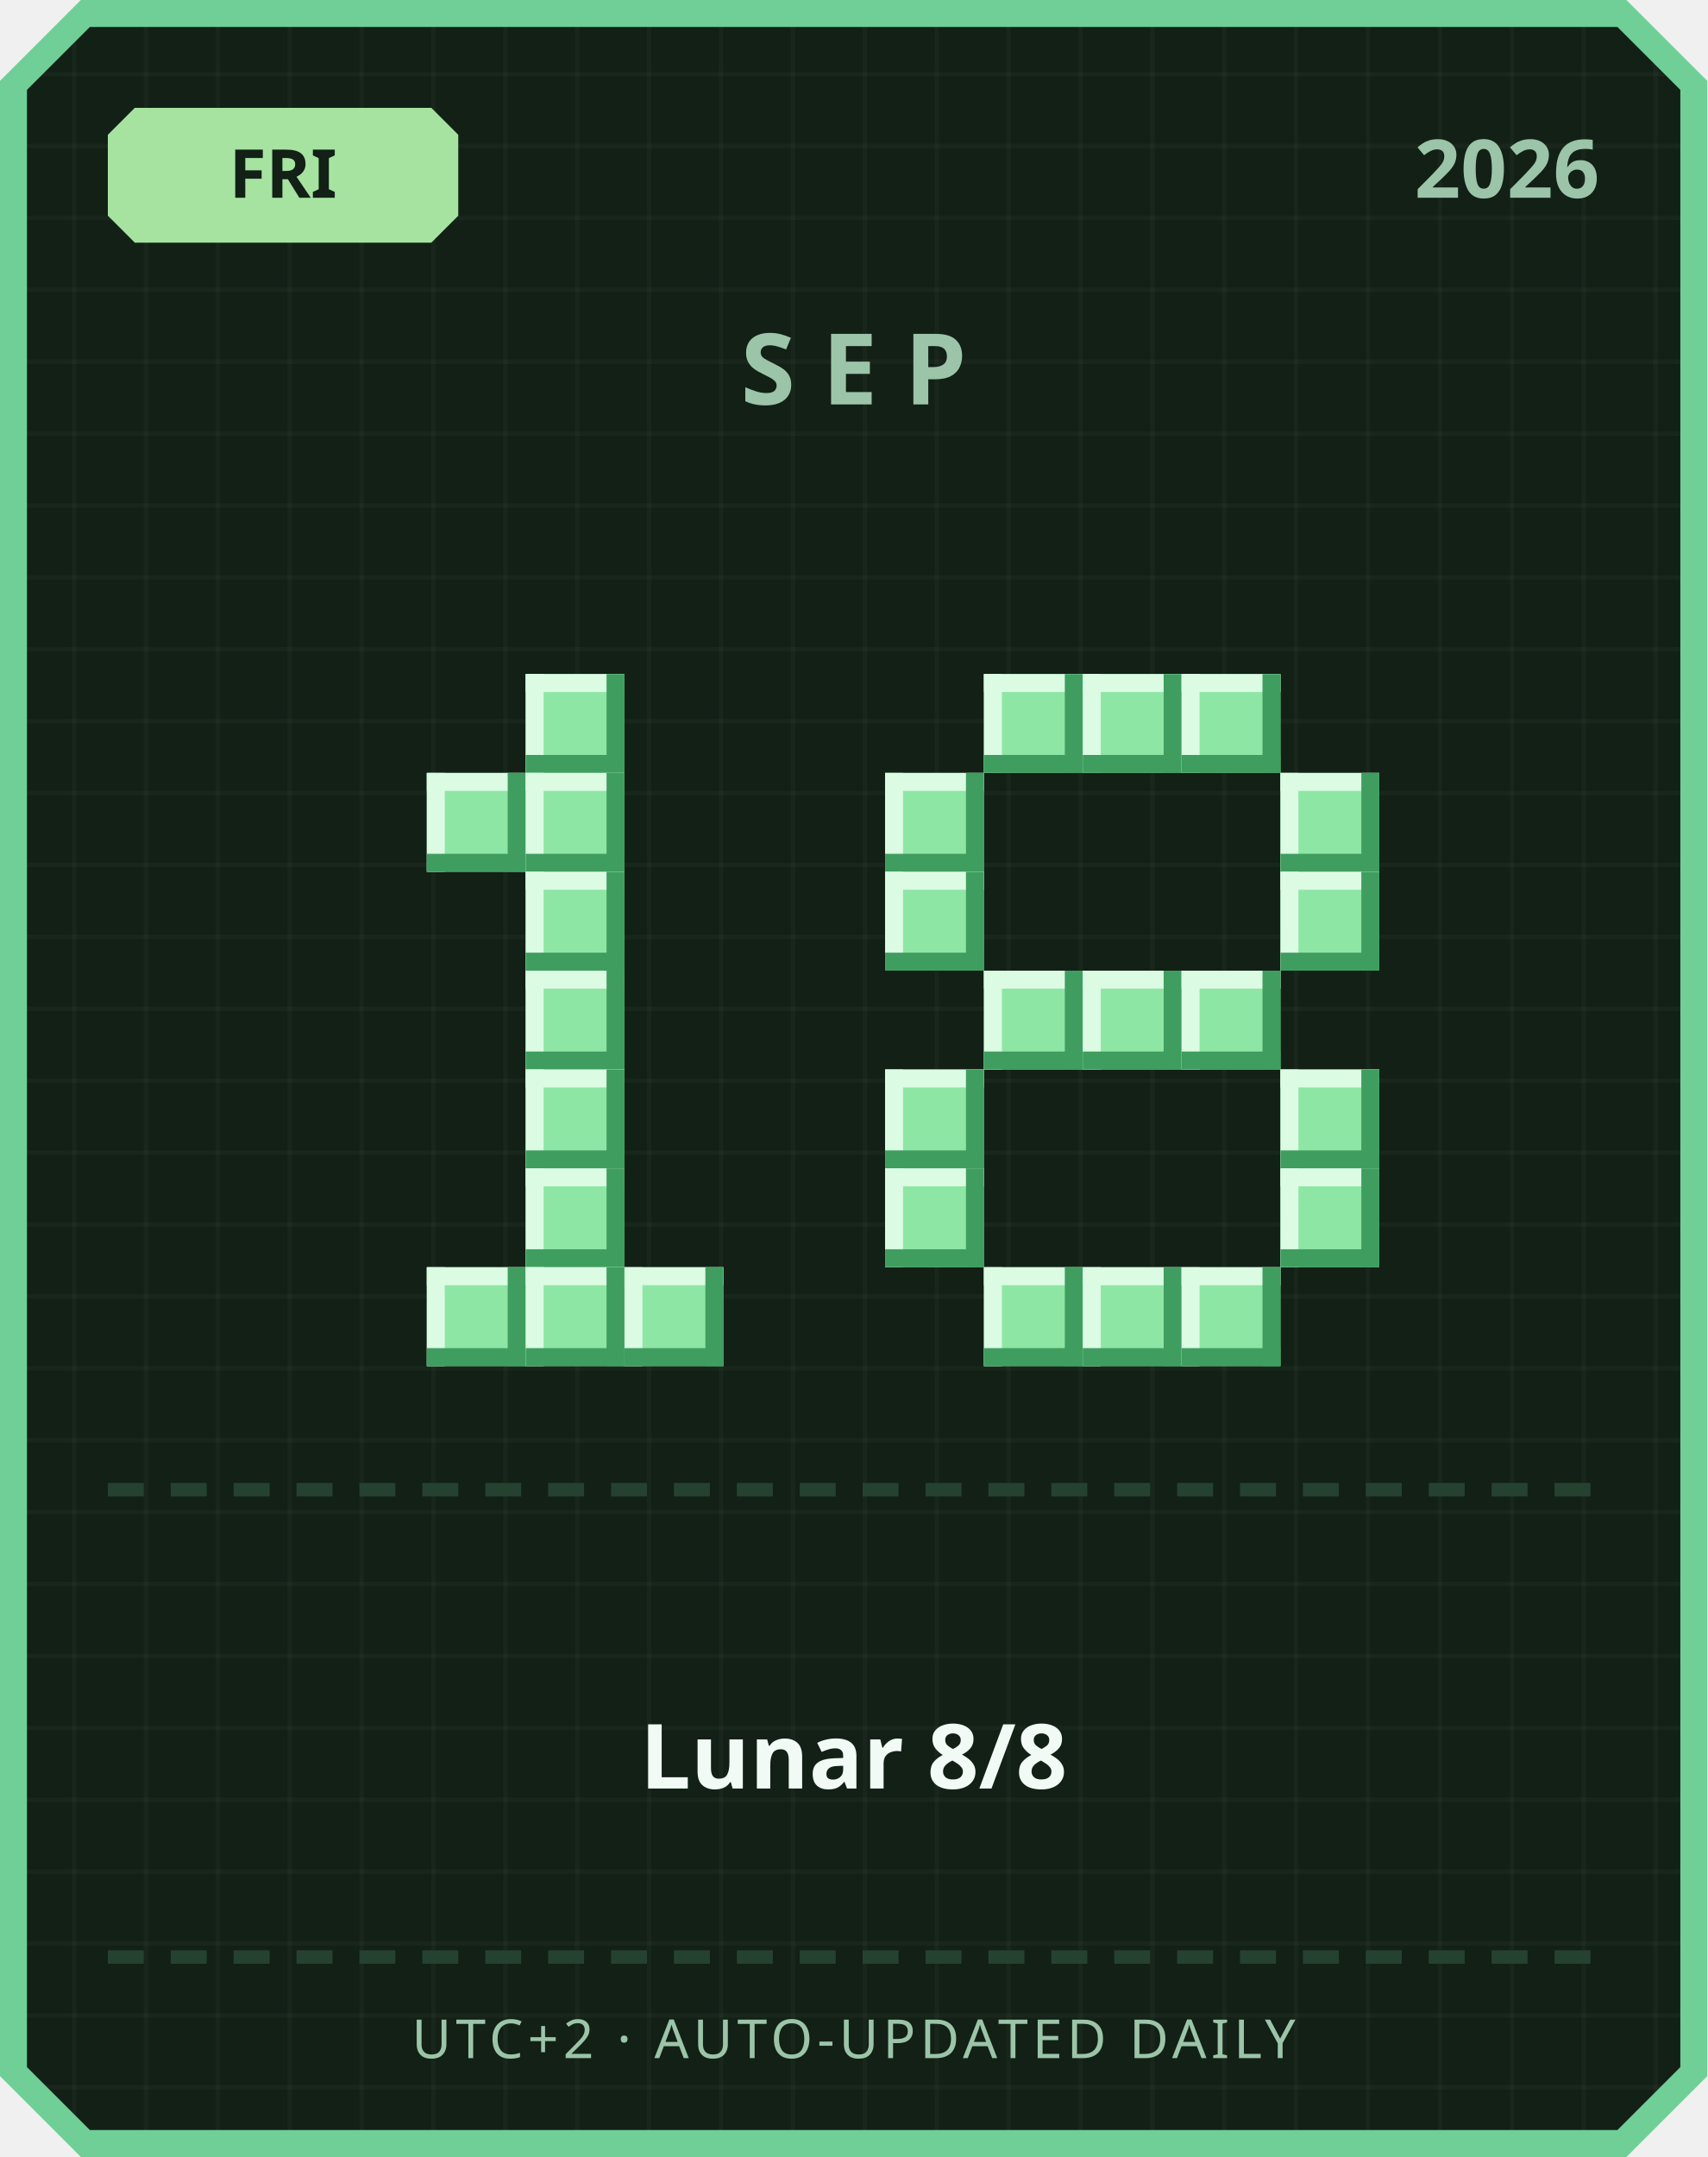
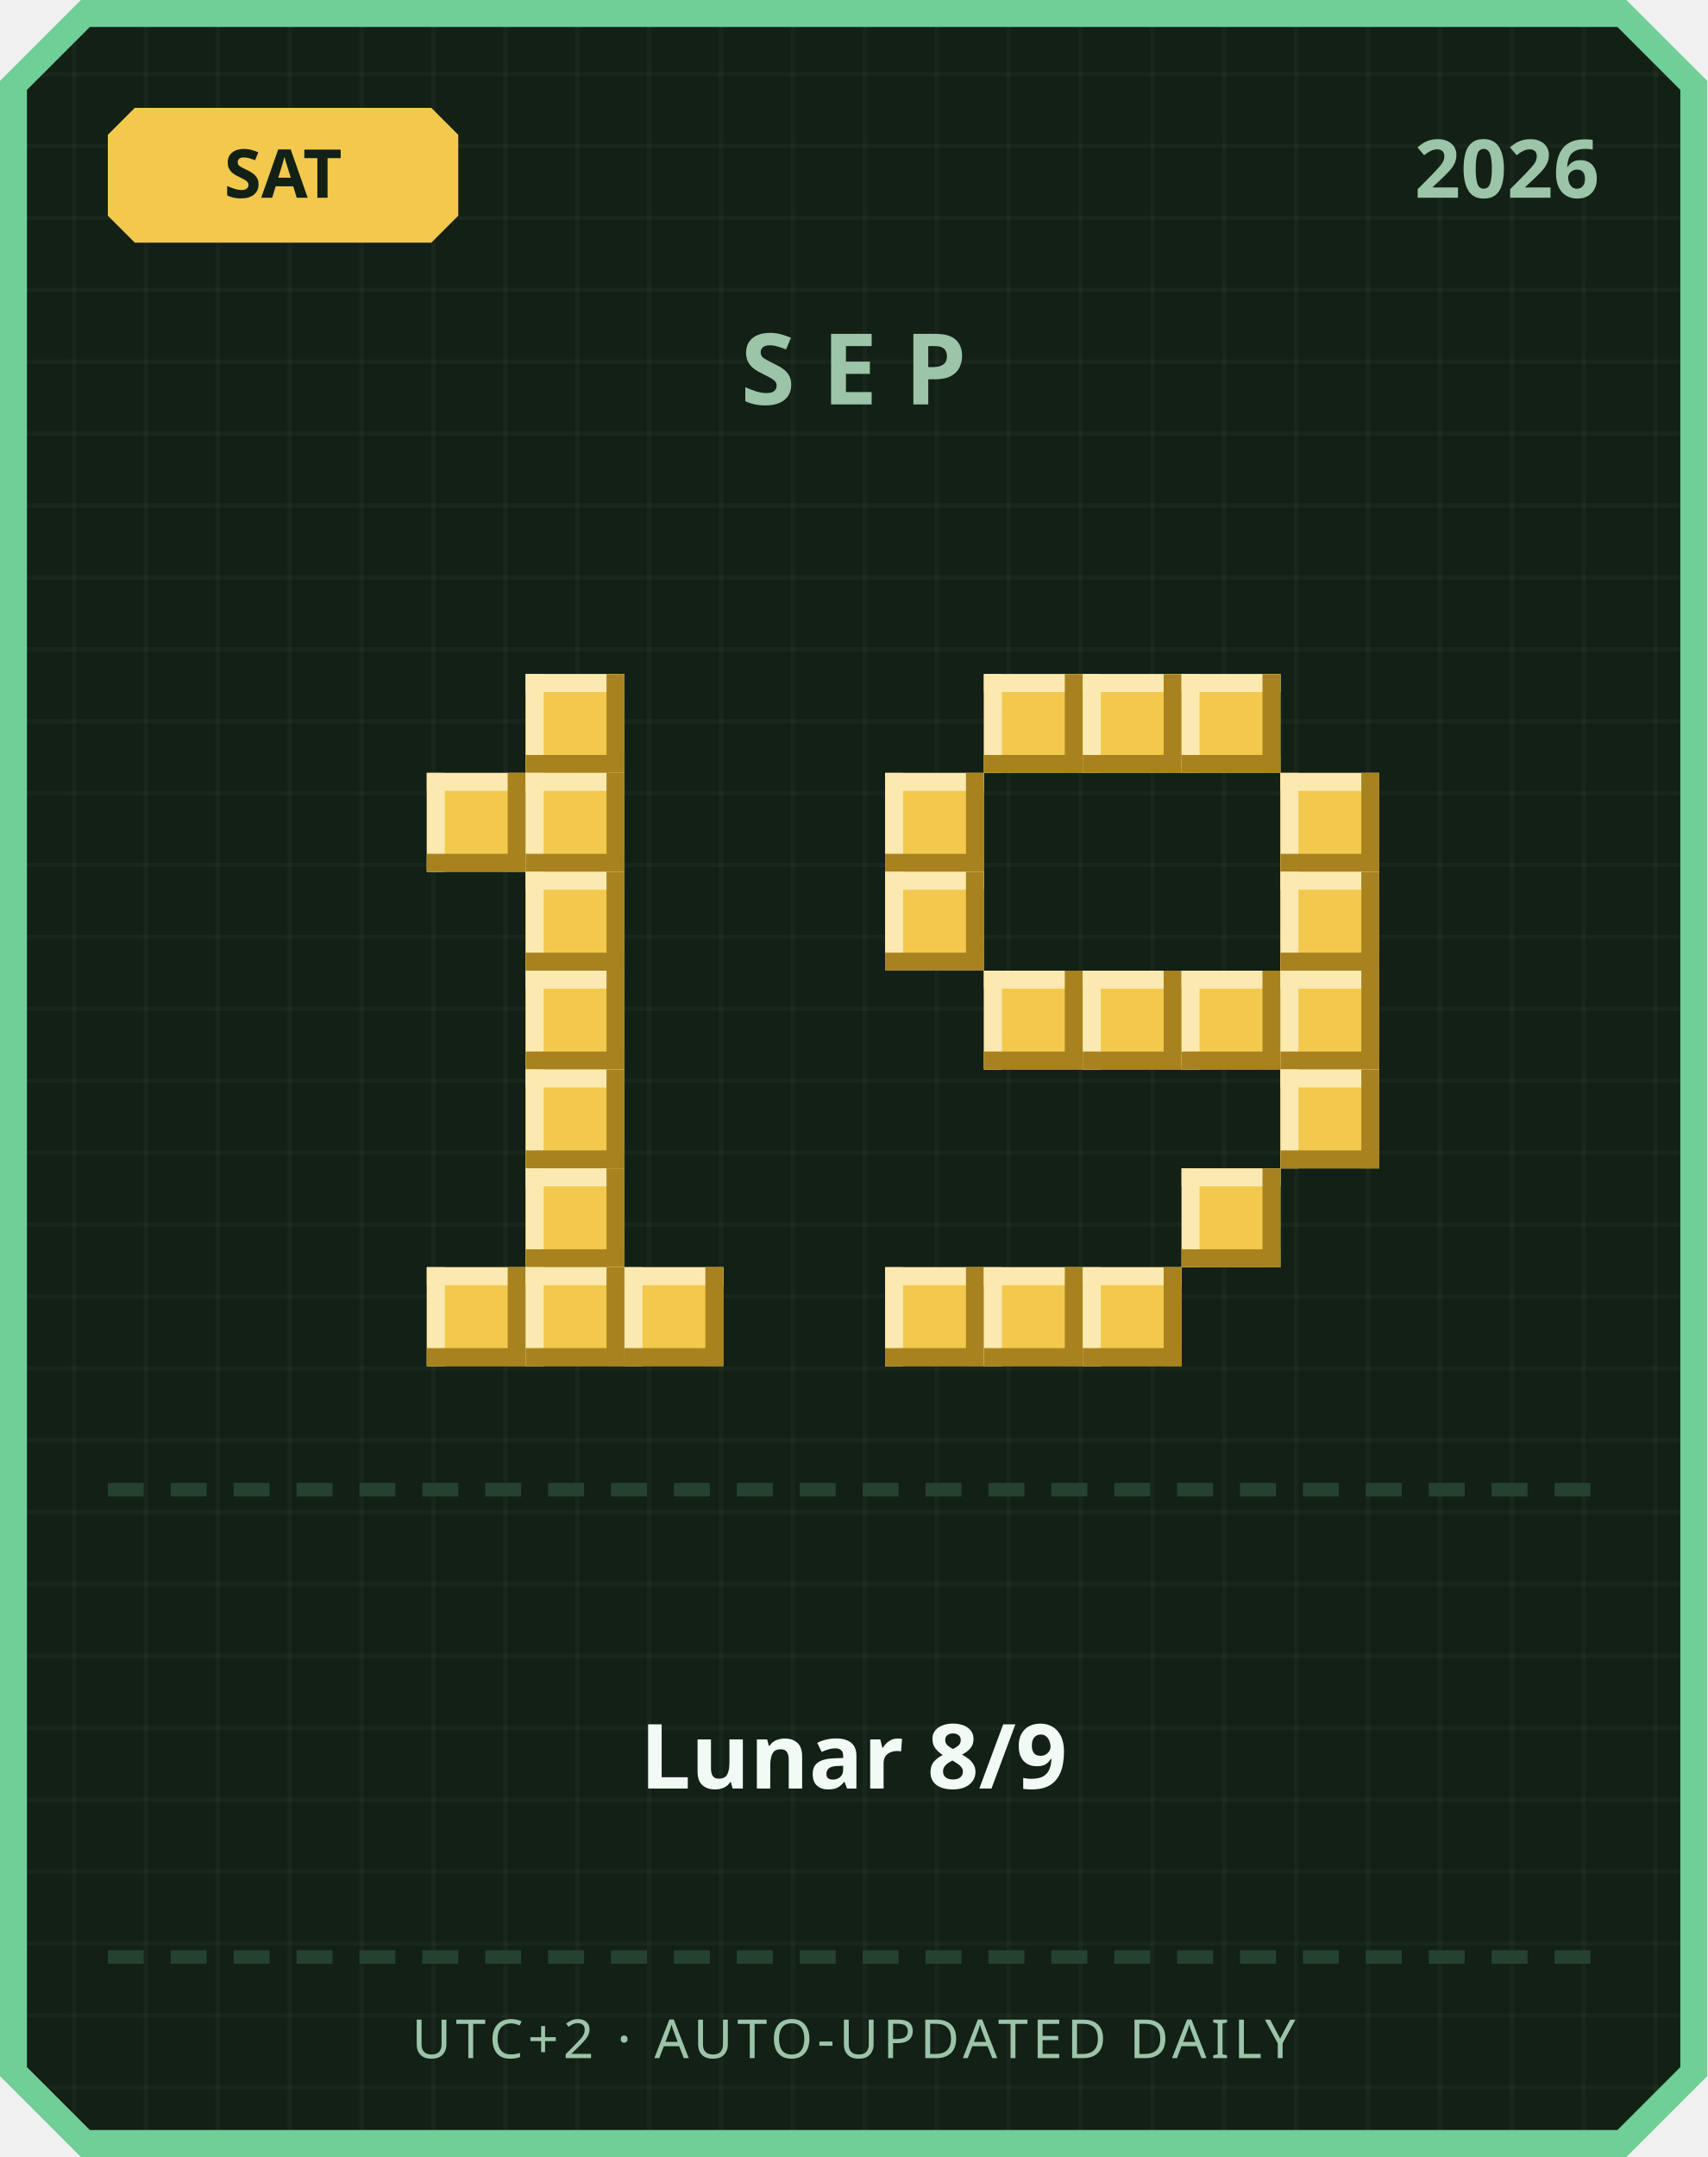
<svg xmlns="http://www.w3.org/2000/svg" width="380" height="480" viewBox="0 0 380 480">
  <defs>
    <pattern id="grid" width="16" height="16" patternUnits="userSpaceOnUse">
      <rect width="16" height="16" fill="#122016" />
      <rect width="1" height="16" fill="#ffffff" opacity="0.03" />
      <rect width="16" height="1" fill="#ffffff" opacity="0.03" />
    </pattern>
  </defs>
  <path d="M 18,0 L 362,0 L 380,18 L 380,462 L 362,480 L 18,480 L 0,462 L 0,18 Z" fill="#6fcf97" />
  <path d="M 20,6 L 360,6 L 374,20 L 374,460 L 360,474 L 20,474 L 6,460 L 6,20 Z" fill="url(#grid)" />
-   <path d="M 30,24 L 96,24 L 102,30 L 102,48 L 96,54 L 30,54 L 24,48 L 24,30 Z" fill="#a6e3a1" />
-   <text x="63" y="44" text-anchor="middle" font-family="'Segoe UI', sans-serif" font-size="15" font-weight="700" fill="#122016">FRI</text>
+   <path d="M 30,24 L 96,24 L 102,30 L 102,48 L 96,54 L 30,54 L 24,48 L 24,30 Z" fill="#f2c94c" />
+   <text x="63" y="44" text-anchor="middle" font-family="'Segoe UI', sans-serif" font-size="15" font-weight="700" fill="#122016">SAT</text>
  <text x="356" y="44" text-anchor="end" font-family="'Segoe UI', sans-serif" font-size="18" font-weight="700" fill="#9bc4a8">2026</text>
  <text x="190" y="90" text-anchor="middle" font-family="'Segoe UI', sans-serif" font-size="22" font-weight="700" letter-spacing="6" fill="#9bc4a8">SEP</text>
-   <rect x="117" y="150" width="22" height="22" fill="#8ee6a5" />
-   <rect x="117" y="150" width="22" height="4" fill="#dbfbe3" />
-   <rect x="117" y="150" width="4" height="22" fill="#dbfbe3" />
-   <rect x="117" y="168" width="22" height="4" fill="#3f9e5f" />
-   <rect x="135" y="150" width="4" height="22" fill="#3f9e5f" />
-   <rect x="95" y="172" width="22" height="22" fill="#8ee6a5" />
-   <rect x="95" y="172" width="22" height="4" fill="#dbfbe3" />
-   <rect x="95" y="172" width="4" height="22" fill="#dbfbe3" />
-   <rect x="95" y="190" width="22" height="4" fill="#3f9e5f" />
-   <rect x="113" y="172" width="4" height="22" fill="#3f9e5f" />
-   <rect x="117" y="172" width="22" height="22" fill="#8ee6a5" />
-   <rect x="117" y="172" width="22" height="4" fill="#dbfbe3" />
-   <rect x="117" y="172" width="4" height="22" fill="#dbfbe3" />
-   <rect x="117" y="190" width="22" height="4" fill="#3f9e5f" />
-   <rect x="135" y="172" width="4" height="22" fill="#3f9e5f" />
-   <rect x="117" y="194" width="22" height="22" fill="#8ee6a5" />
-   <rect x="117" y="194" width="22" height="4" fill="#dbfbe3" />
-   <rect x="117" y="194" width="4" height="22" fill="#dbfbe3" />
-   <rect x="117" y="212" width="22" height="4" fill="#3f9e5f" />
-   <rect x="135" y="194" width="4" height="22" fill="#3f9e5f" />
-   <rect x="117" y="216" width="22" height="22" fill="#8ee6a5" />
-   <rect x="117" y="216" width="22" height="4" fill="#dbfbe3" />
-   <rect x="117" y="216" width="4" height="22" fill="#dbfbe3" />
-   <rect x="117" y="234" width="22" height="4" fill="#3f9e5f" />
-   <rect x="135" y="216" width="4" height="22" fill="#3f9e5f" />
-   <rect x="117" y="238" width="22" height="22" fill="#8ee6a5" />
-   <rect x="117" y="238" width="22" height="4" fill="#dbfbe3" />
-   <rect x="117" y="238" width="4" height="22" fill="#dbfbe3" />
-   <rect x="117" y="256" width="22" height="4" fill="#3f9e5f" />
-   <rect x="135" y="238" width="4" height="22" fill="#3f9e5f" />
-   <rect x="117" y="260" width="22" height="22" fill="#8ee6a5" />
-   <rect x="117" y="260" width="22" height="4" fill="#dbfbe3" />
-   <rect x="117" y="260" width="4" height="22" fill="#dbfbe3" />
-   <rect x="117" y="278" width="22" height="4" fill="#3f9e5f" />
-   <rect x="135" y="260" width="4" height="22" fill="#3f9e5f" />
-   <rect x="95" y="282" width="22" height="22" fill="#8ee6a5" />
-   <rect x="95" y="282" width="22" height="4" fill="#dbfbe3" />
-   <rect x="95" y="282" width="4" height="22" fill="#dbfbe3" />
-   <rect x="95" y="300" width="22" height="4" fill="#3f9e5f" />
-   <rect x="113" y="282" width="4" height="22" fill="#3f9e5f" />
-   <rect x="117" y="282" width="22" height="22" fill="#8ee6a5" />
-   <rect x="117" y="282" width="22" height="4" fill="#dbfbe3" />
-   <rect x="117" y="282" width="4" height="22" fill="#dbfbe3" />
-   <rect x="117" y="300" width="22" height="4" fill="#3f9e5f" />
-   <rect x="135" y="282" width="4" height="22" fill="#3f9e5f" />
-   <rect x="139" y="282" width="22" height="22" fill="#8ee6a5" />
-   <rect x="139" y="282" width="22" height="4" fill="#dbfbe3" />
-   <rect x="139" y="282" width="4" height="22" fill="#dbfbe3" />
-   <rect x="139" y="300" width="22" height="4" fill="#3f9e5f" />
-   <rect x="157" y="282" width="4" height="22" fill="#3f9e5f" />
-   <rect x="219" y="150" width="22" height="22" fill="#8ee6a5" />
-   <rect x="219" y="150" width="22" height="4" fill="#dbfbe3" />
-   <rect x="219" y="150" width="4" height="22" fill="#dbfbe3" />
-   <rect x="219" y="168" width="22" height="4" fill="#3f9e5f" />
-   <rect x="237" y="150" width="4" height="22" fill="#3f9e5f" />
-   <rect x="241" y="150" width="22" height="22" fill="#8ee6a5" />
-   <rect x="241" y="150" width="22" height="4" fill="#dbfbe3" />
-   <rect x="241" y="150" width="4" height="22" fill="#dbfbe3" />
-   <rect x="241" y="168" width="22" height="4" fill="#3f9e5f" />
-   <rect x="259" y="150" width="4" height="22" fill="#3f9e5f" />
-   <rect x="263" y="150" width="22" height="22" fill="#8ee6a5" />
-   <rect x="263" y="150" width="22" height="4" fill="#dbfbe3" />
-   <rect x="263" y="150" width="4" height="22" fill="#dbfbe3" />
-   <rect x="263" y="168" width="22" height="4" fill="#3f9e5f" />
-   <rect x="281" y="150" width="4" height="22" fill="#3f9e5f" />
-   <rect x="197" y="172" width="22" height="22" fill="#8ee6a5" />
-   <rect x="197" y="172" width="22" height="4" fill="#dbfbe3" />
-   <rect x="197" y="172" width="4" height="22" fill="#dbfbe3" />
-   <rect x="197" y="190" width="22" height="4" fill="#3f9e5f" />
-   <rect x="215" y="172" width="4" height="22" fill="#3f9e5f" />
-   <rect x="285" y="172" width="22" height="22" fill="#8ee6a5" />
-   <rect x="285" y="172" width="22" height="4" fill="#dbfbe3" />
-   <rect x="285" y="172" width="4" height="22" fill="#dbfbe3" />
-   <rect x="285" y="190" width="22" height="4" fill="#3f9e5f" />
-   <rect x="303" y="172" width="4" height="22" fill="#3f9e5f" />
-   <rect x="197" y="194" width="22" height="22" fill="#8ee6a5" />
-   <rect x="197" y="194" width="22" height="4" fill="#dbfbe3" />
-   <rect x="197" y="194" width="4" height="22" fill="#dbfbe3" />
-   <rect x="197" y="212" width="22" height="4" fill="#3f9e5f" />
-   <rect x="215" y="194" width="4" height="22" fill="#3f9e5f" />
-   <rect x="285" y="194" width="22" height="22" fill="#8ee6a5" />
-   <rect x="285" y="194" width="22" height="4" fill="#dbfbe3" />
-   <rect x="285" y="194" width="4" height="22" fill="#dbfbe3" />
-   <rect x="285" y="212" width="22" height="4" fill="#3f9e5f" />
-   <rect x="303" y="194" width="4" height="22" fill="#3f9e5f" />
-   <rect x="219" y="216" width="22" height="22" fill="#8ee6a5" />
-   <rect x="219" y="216" width="22" height="4" fill="#dbfbe3" />
-   <rect x="219" y="216" width="4" height="22" fill="#dbfbe3" />
-   <rect x="219" y="234" width="22" height="4" fill="#3f9e5f" />
-   <rect x="237" y="216" width="4" height="22" fill="#3f9e5f" />
-   <rect x="241" y="216" width="22" height="22" fill="#8ee6a5" />
-   <rect x="241" y="216" width="22" height="4" fill="#dbfbe3" />
-   <rect x="241" y="216" width="4" height="22" fill="#dbfbe3" />
-   <rect x="241" y="234" width="22" height="4" fill="#3f9e5f" />
-   <rect x="259" y="216" width="4" height="22" fill="#3f9e5f" />
-   <rect x="263" y="216" width="22" height="22" fill="#8ee6a5" />
-   <rect x="263" y="216" width="22" height="4" fill="#dbfbe3" />
-   <rect x="263" y="216" width="4" height="22" fill="#dbfbe3" />
-   <rect x="263" y="234" width="22" height="4" fill="#3f9e5f" />
-   <rect x="281" y="216" width="4" height="22" fill="#3f9e5f" />
-   <rect x="197" y="238" width="22" height="22" fill="#8ee6a5" />
-   <rect x="197" y="238" width="22" height="4" fill="#dbfbe3" />
-   <rect x="197" y="238" width="4" height="22" fill="#dbfbe3" />
-   <rect x="197" y="256" width="22" height="4" fill="#3f9e5f" />
-   <rect x="215" y="238" width="4" height="22" fill="#3f9e5f" />
-   <rect x="285" y="238" width="22" height="22" fill="#8ee6a5" />
-   <rect x="285" y="238" width="22" height="4" fill="#dbfbe3" />
-   <rect x="285" y="238" width="4" height="22" fill="#dbfbe3" />
-   <rect x="285" y="256" width="22" height="4" fill="#3f9e5f" />
-   <rect x="303" y="238" width="4" height="22" fill="#3f9e5f" />
-   <rect x="197" y="260" width="22" height="22" fill="#8ee6a5" />
-   <rect x="197" y="260" width="22" height="4" fill="#dbfbe3" />
-   <rect x="197" y="260" width="4" height="22" fill="#dbfbe3" />
-   <rect x="197" y="278" width="22" height="4" fill="#3f9e5f" />
-   <rect x="215" y="260" width="4" height="22" fill="#3f9e5f" />
-   <rect x="285" y="260" width="22" height="22" fill="#8ee6a5" />
-   <rect x="285" y="260" width="22" height="4" fill="#dbfbe3" />
-   <rect x="285" y="260" width="4" height="22" fill="#dbfbe3" />
-   <rect x="285" y="278" width="22" height="4" fill="#3f9e5f" />
-   <rect x="303" y="260" width="4" height="22" fill="#3f9e5f" />
-   <rect x="219" y="282" width="22" height="22" fill="#8ee6a5" />
-   <rect x="219" y="282" width="22" height="4" fill="#dbfbe3" />
-   <rect x="219" y="282" width="4" height="22" fill="#dbfbe3" />
-   <rect x="219" y="300" width="22" height="4" fill="#3f9e5f" />
-   <rect x="237" y="282" width="4" height="22" fill="#3f9e5f" />
-   <rect x="241" y="282" width="22" height="22" fill="#8ee6a5" />
-   <rect x="241" y="282" width="22" height="4" fill="#dbfbe3" />
-   <rect x="241" y="282" width="4" height="22" fill="#dbfbe3" />
-   <rect x="241" y="300" width="22" height="4" fill="#3f9e5f" />
-   <rect x="259" y="282" width="4" height="22" fill="#3f9e5f" />
-   <rect x="263" y="282" width="22" height="22" fill="#8ee6a5" />
-   <rect x="263" y="282" width="22" height="4" fill="#dbfbe3" />
-   <rect x="263" y="282" width="4" height="22" fill="#dbfbe3" />
-   <rect x="263" y="300" width="22" height="4" fill="#3f9e5f" />
-   <rect x="281" y="282" width="4" height="22" fill="#3f9e5f" />
+   <rect x="117" y="150" width="22" height="22" fill="#f2c94c" />
+   <rect x="117" y="150" width="22" height="4" fill="#fbe9b0" />
+   <rect x="117" y="150" width="4" height="22" fill="#fbe9b0" />
+   <rect x="117" y="168" width="22" height="4" fill="#a8821f" />
+   <rect x="135" y="150" width="4" height="22" fill="#a8821f" />
+   <rect x="95" y="172" width="22" height="22" fill="#f2c94c" />
+   <rect x="95" y="172" width="22" height="4" fill="#fbe9b0" />
+   <rect x="95" y="172" width="4" height="22" fill="#fbe9b0" />
+   <rect x="95" y="190" width="22" height="4" fill="#a8821f" />
+   <rect x="113" y="172" width="4" height="22" fill="#a8821f" />
+   <rect x="117" y="172" width="22" height="22" fill="#f2c94c" />
+   <rect x="117" y="172" width="22" height="4" fill="#fbe9b0" />
+   <rect x="117" y="172" width="4" height="22" fill="#fbe9b0" />
+   <rect x="117" y="190" width="22" height="4" fill="#a8821f" />
+   <rect x="135" y="172" width="4" height="22" fill="#a8821f" />
+   <rect x="117" y="194" width="22" height="22" fill="#f2c94c" />
+   <rect x="117" y="194" width="22" height="4" fill="#fbe9b0" />
+   <rect x="117" y="194" width="4" height="22" fill="#fbe9b0" />
+   <rect x="117" y="212" width="22" height="4" fill="#a8821f" />
+   <rect x="135" y="194" width="4" height="22" fill="#a8821f" />
+   <rect x="117" y="216" width="22" height="22" fill="#f2c94c" />
+   <rect x="117" y="216" width="22" height="4" fill="#fbe9b0" />
+   <rect x="117" y="216" width="4" height="22" fill="#fbe9b0" />
+   <rect x="117" y="234" width="22" height="4" fill="#a8821f" />
+   <rect x="135" y="216" width="4" height="22" fill="#a8821f" />
+   <rect x="117" y="238" width="22" height="22" fill="#f2c94c" />
+   <rect x="117" y="238" width="22" height="4" fill="#fbe9b0" />
+   <rect x="117" y="238" width="4" height="22" fill="#fbe9b0" />
+   <rect x="117" y="256" width="22" height="4" fill="#a8821f" />
+   <rect x="135" y="238" width="4" height="22" fill="#a8821f" />
+   <rect x="117" y="260" width="22" height="22" fill="#f2c94c" />
+   <rect x="117" y="260" width="22" height="4" fill="#fbe9b0" />
+   <rect x="117" y="260" width="4" height="22" fill="#fbe9b0" />
+   <rect x="117" y="278" width="22" height="4" fill="#a8821f" />
+   <rect x="135" y="260" width="4" height="22" fill="#a8821f" />
+   <rect x="95" y="282" width="22" height="22" fill="#f2c94c" />
+   <rect x="95" y="282" width="22" height="4" fill="#fbe9b0" />
+   <rect x="95" y="282" width="4" height="22" fill="#fbe9b0" />
+   <rect x="95" y="300" width="22" height="4" fill="#a8821f" />
+   <rect x="113" y="282" width="4" height="22" fill="#a8821f" />
+   <rect x="117" y="282" width="22" height="22" fill="#f2c94c" />
+   <rect x="117" y="282" width="22" height="4" fill="#fbe9b0" />
+   <rect x="117" y="282" width="4" height="22" fill="#fbe9b0" />
+   <rect x="117" y="300" width="22" height="4" fill="#a8821f" />
+   <rect x="135" y="282" width="4" height="22" fill="#a8821f" />
+   <rect x="139" y="282" width="22" height="22" fill="#f2c94c" />
+   <rect x="139" y="282" width="22" height="4" fill="#fbe9b0" />
+   <rect x="139" y="282" width="4" height="22" fill="#fbe9b0" />
+   <rect x="139" y="300" width="22" height="4" fill="#a8821f" />
+   <rect x="157" y="282" width="4" height="22" fill="#a8821f" />
+   <rect x="219" y="150" width="22" height="22" fill="#f2c94c" />
+   <rect x="219" y="150" width="22" height="4" fill="#fbe9b0" />
+   <rect x="219" y="150" width="4" height="22" fill="#fbe9b0" />
+   <rect x="219" y="168" width="22" height="4" fill="#a8821f" />
+   <rect x="237" y="150" width="4" height="22" fill="#a8821f" />
+   <rect x="241" y="150" width="22" height="22" fill="#f2c94c" />
+   <rect x="241" y="150" width="22" height="4" fill="#fbe9b0" />
+   <rect x="241" y="150" width="4" height="22" fill="#fbe9b0" />
+   <rect x="241" y="168" width="22" height="4" fill="#a8821f" />
+   <rect x="259" y="150" width="4" height="22" fill="#a8821f" />
+   <rect x="263" y="150" width="22" height="22" fill="#f2c94c" />
+   <rect x="263" y="150" width="22" height="4" fill="#fbe9b0" />
+   <rect x="263" y="150" width="4" height="22" fill="#fbe9b0" />
+   <rect x="263" y="168" width="22" height="4" fill="#a8821f" />
+   <rect x="281" y="150" width="4" height="22" fill="#a8821f" />
+   <rect x="197" y="172" width="22" height="22" fill="#f2c94c" />
+   <rect x="197" y="172" width="22" height="4" fill="#fbe9b0" />
+   <rect x="197" y="172" width="4" height="22" fill="#fbe9b0" />
+   <rect x="197" y="190" width="22" height="4" fill="#a8821f" />
+   <rect x="215" y="172" width="4" height="22" fill="#a8821f" />
+   <rect x="285" y="172" width="22" height="22" fill="#f2c94c" />
+   <rect x="285" y="172" width="22" height="4" fill="#fbe9b0" />
+   <rect x="285" y="172" width="4" height="22" fill="#fbe9b0" />
+   <rect x="285" y="190" width="22" height="4" fill="#a8821f" />
+   <rect x="303" y="172" width="4" height="22" fill="#a8821f" />
+   <rect x="197" y="194" width="22" height="22" fill="#f2c94c" />
+   <rect x="197" y="194" width="22" height="4" fill="#fbe9b0" />
+   <rect x="197" y="194" width="4" height="22" fill="#fbe9b0" />
+   <rect x="197" y="212" width="22" height="4" fill="#a8821f" />
+   <rect x="215" y="194" width="4" height="22" fill="#a8821f" />
+   <rect x="285" y="194" width="22" height="22" fill="#f2c94c" />
+   <rect x="285" y="194" width="22" height="4" fill="#fbe9b0" />
+   <rect x="285" y="194" width="4" height="22" fill="#fbe9b0" />
+   <rect x="285" y="212" width="22" height="4" fill="#a8821f" />
+   <rect x="303" y="194" width="4" height="22" fill="#a8821f" />
+   <rect x="219" y="216" width="22" height="22" fill="#f2c94c" />
+   <rect x="219" y="216" width="22" height="4" fill="#fbe9b0" />
+   <rect x="219" y="216" width="4" height="22" fill="#fbe9b0" />
+   <rect x="219" y="234" width="22" height="4" fill="#a8821f" />
+   <rect x="237" y="216" width="4" height="22" fill="#a8821f" />
+   <rect x="241" y="216" width="22" height="22" fill="#f2c94c" />
+   <rect x="241" y="216" width="22" height="4" fill="#fbe9b0" />
+   <rect x="241" y="216" width="4" height="22" fill="#fbe9b0" />
+   <rect x="241" y="234" width="22" height="4" fill="#a8821f" />
+   <rect x="259" y="216" width="4" height="22" fill="#a8821f" />
+   <rect x="263" y="216" width="22" height="22" fill="#f2c94c" />
+   <rect x="263" y="216" width="22" height="4" fill="#fbe9b0" />
+   <rect x="263" y="216" width="4" height="22" fill="#fbe9b0" />
+   <rect x="263" y="234" width="22" height="4" fill="#a8821f" />
+   <rect x="281" y="216" width="4" height="22" fill="#a8821f" />
+   <rect x="285" y="216" width="22" height="22" fill="#f2c94c" />
+   <rect x="285" y="216" width="22" height="4" fill="#fbe9b0" />
+   <rect x="285" y="216" width="4" height="22" fill="#fbe9b0" />
+   <rect x="285" y="234" width="22" height="4" fill="#a8821f" />
+   <rect x="303" y="216" width="4" height="22" fill="#a8821f" />
+   <rect x="285" y="238" width="22" height="22" fill="#f2c94c" />
+   <rect x="285" y="238" width="22" height="4" fill="#fbe9b0" />
+   <rect x="285" y="238" width="4" height="22" fill="#fbe9b0" />
+   <rect x="285" y="256" width="22" height="4" fill="#a8821f" />
+   <rect x="303" y="238" width="4" height="22" fill="#a8821f" />
+   <rect x="263" y="260" width="22" height="22" fill="#f2c94c" />
+   <rect x="263" y="260" width="22" height="4" fill="#fbe9b0" />
+   <rect x="263" y="260" width="4" height="22" fill="#fbe9b0" />
+   <rect x="263" y="278" width="22" height="4" fill="#a8821f" />
+   <rect x="281" y="260" width="4" height="22" fill="#a8821f" />
+   <rect x="197" y="282" width="22" height="22" fill="#f2c94c" />
+   <rect x="197" y="282" width="22" height="4" fill="#fbe9b0" />
+   <rect x="197" y="282" width="4" height="22" fill="#fbe9b0" />
+   <rect x="197" y="300" width="22" height="4" fill="#a8821f" />
+   <rect x="215" y="282" width="4" height="22" fill="#a8821f" />
+   <rect x="219" y="282" width="22" height="22" fill="#f2c94c" />
+   <rect x="219" y="282" width="22" height="4" fill="#fbe9b0" />
+   <rect x="219" y="282" width="4" height="22" fill="#fbe9b0" />
+   <rect x="219" y="300" width="22" height="4" fill="#a8821f" />
+   <rect x="237" y="282" width="4" height="22" fill="#a8821f" />
+   <rect x="241" y="282" width="22" height="22" fill="#f2c94c" />
+   <rect x="241" y="282" width="22" height="4" fill="#fbe9b0" />
+   <rect x="241" y="282" width="4" height="22" fill="#fbe9b0" />
+   <rect x="241" y="300" width="22" height="4" fill="#a8821f" />
+   <rect x="259" y="282" width="4" height="22" fill="#a8821f" />
  <rect x="24" y="330" width="8" height="3" fill="#254230" />
  <rect x="38" y="330" width="8" height="3" fill="#254230" />
  <rect x="52" y="330" width="8" height="3" fill="#254230" />
  <rect x="66" y="330" width="8" height="3" fill="#254230" />
  <rect x="80" y="330" width="8" height="3" fill="#254230" />
  <rect x="94" y="330" width="8" height="3" fill="#254230" />
  <rect x="108" y="330" width="8" height="3" fill="#254230" />
  <rect x="122" y="330" width="8" height="3" fill="#254230" />
  <rect x="136" y="330" width="8" height="3" fill="#254230" />
  <rect x="150" y="330" width="8" height="3" fill="#254230" />
  <rect x="164" y="330" width="8" height="3" fill="#254230" />
  <rect x="178" y="330" width="8" height="3" fill="#254230" />
  <rect x="192" y="330" width="8" height="3" fill="#254230" />
  <rect x="206" y="330" width="8" height="3" fill="#254230" />
  <rect x="220" y="330" width="8" height="3" fill="#254230" />
  <rect x="234" y="330" width="8" height="3" fill="#254230" />
  <rect x="248" y="330" width="8" height="3" fill="#254230" />
  <rect x="262" y="330" width="8" height="3" fill="#254230" />
  <rect x="276" y="330" width="8" height="3" fill="#254230" />
  <rect x="290" y="330" width="8" height="3" fill="#254230" />
  <rect x="304" y="330" width="8" height="3" fill="#254230" />
  <rect x="318" y="330" width="8" height="3" fill="#254230" />
  <rect x="332" y="330" width="8" height="3" fill="#254230" />
  <rect x="346" y="330" width="8" height="3" fill="#254230" />
-   <text x="190" y="398" text-anchor="middle" font-family="'Segoe UI', 'Microsoft JhengHei', sans-serif" font-size="20" font-weight="700" fill="#f1faf4">Lunar 8/8</text>
+   <text x="190" y="398" text-anchor="middle" font-family="'Segoe UI', 'Microsoft JhengHei', sans-serif" font-size="20" font-weight="700" fill="#f1faf4">Lunar 8/9</text>
  <rect x="24" y="434" width="8" height="3" fill="#254230" />
  <rect x="38" y="434" width="8" height="3" fill="#254230" />
  <rect x="52" y="434" width="8" height="3" fill="#254230" />
  <rect x="66" y="434" width="8" height="3" fill="#254230" />
  <rect x="80" y="434" width="8" height="3" fill="#254230" />
  <rect x="94" y="434" width="8" height="3" fill="#254230" />
  <rect x="108" y="434" width="8" height="3" fill="#254230" />
  <rect x="122" y="434" width="8" height="3" fill="#254230" />
  <rect x="136" y="434" width="8" height="3" fill="#254230" />
  <rect x="150" y="434" width="8" height="3" fill="#254230" />
  <rect x="164" y="434" width="8" height="3" fill="#254230" />
  <rect x="178" y="434" width="8" height="3" fill="#254230" />
  <rect x="192" y="434" width="8" height="3" fill="#254230" />
  <rect x="206" y="434" width="8" height="3" fill="#254230" />
  <rect x="220" y="434" width="8" height="3" fill="#254230" />
  <rect x="234" y="434" width="8" height="3" fill="#254230" />
  <rect x="248" y="434" width="8" height="3" fill="#254230" />
  <rect x="262" y="434" width="8" height="3" fill="#254230" />
  <rect x="276" y="434" width="8" height="3" fill="#254230" />
  <rect x="290" y="434" width="8" height="3" fill="#254230" />
  <rect x="304" y="434" width="8" height="3" fill="#254230" />
  <rect x="318" y="434" width="8" height="3" fill="#254230" />
  <rect x="332" y="434" width="8" height="3" fill="#254230" />
  <rect x="346" y="434" width="8" height="3" fill="#254230" />
  <text x="190" y="458" text-anchor="middle" font-family="'Segoe UI', sans-serif" font-size="12" letter-spacing="1" fill="#9bc4a8">UTC+2 · AUTO-UPDATED DAILY</text>
</svg>
